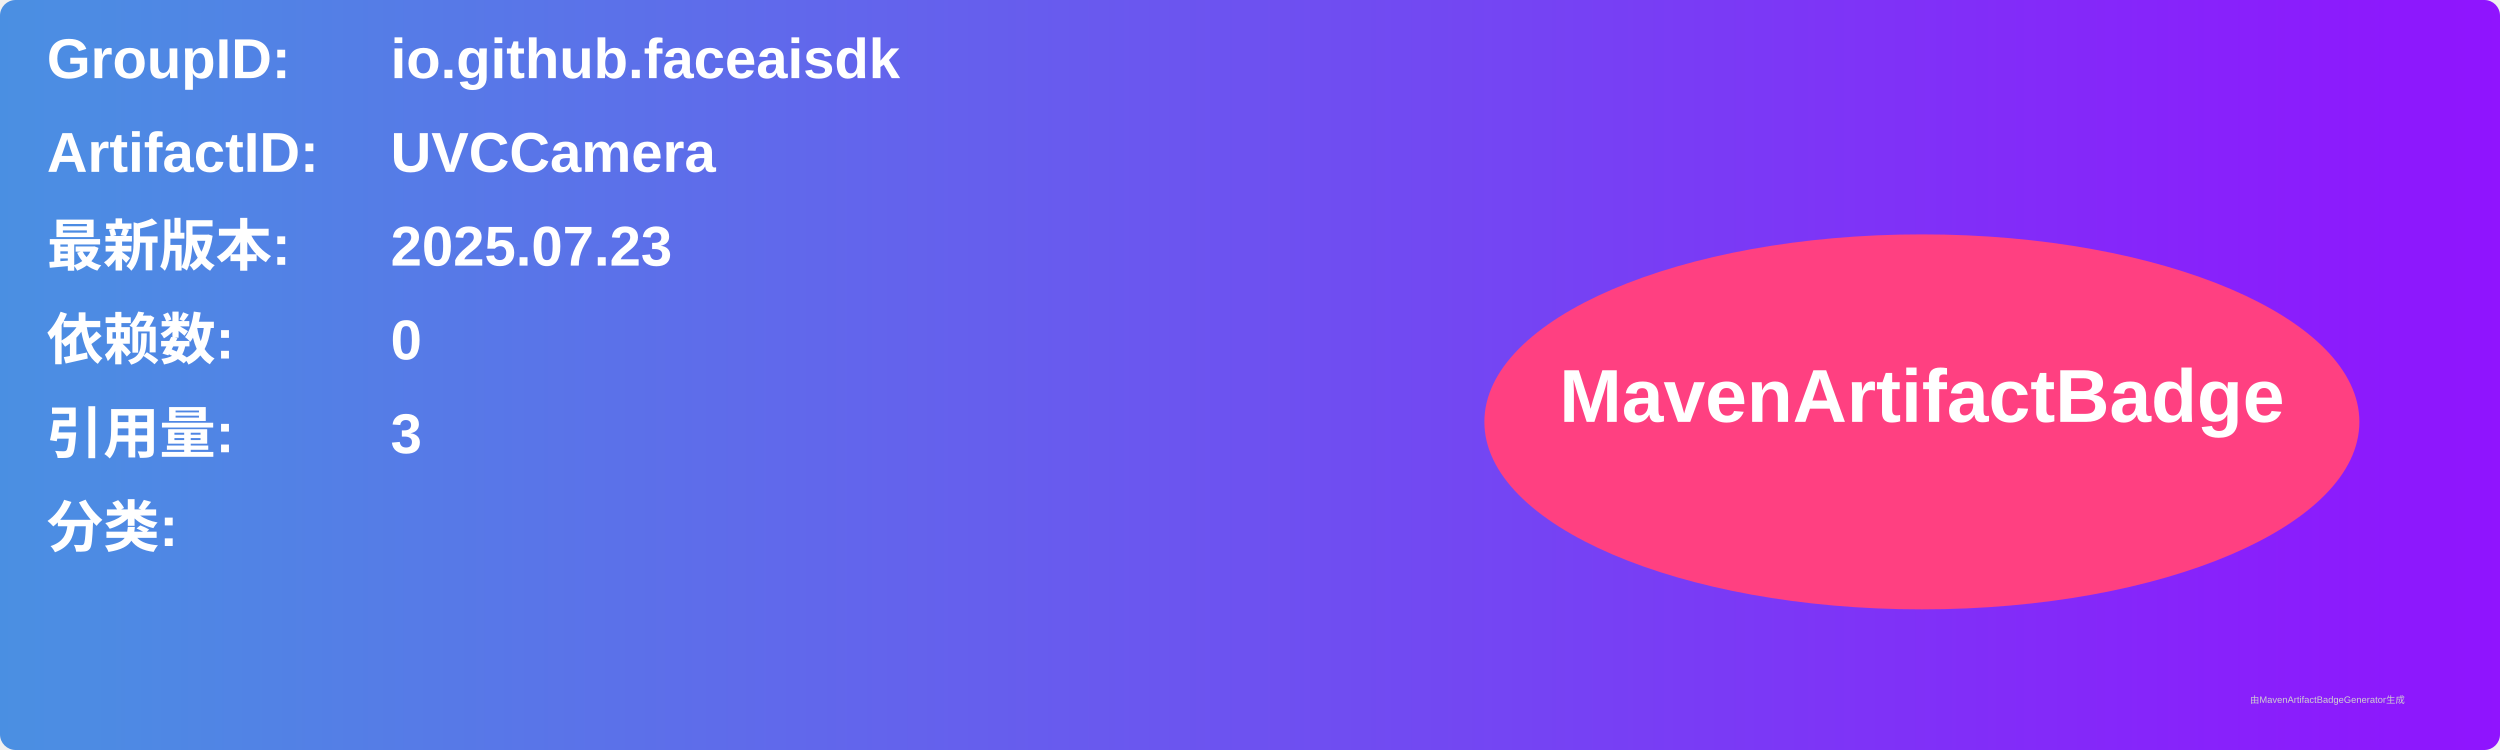
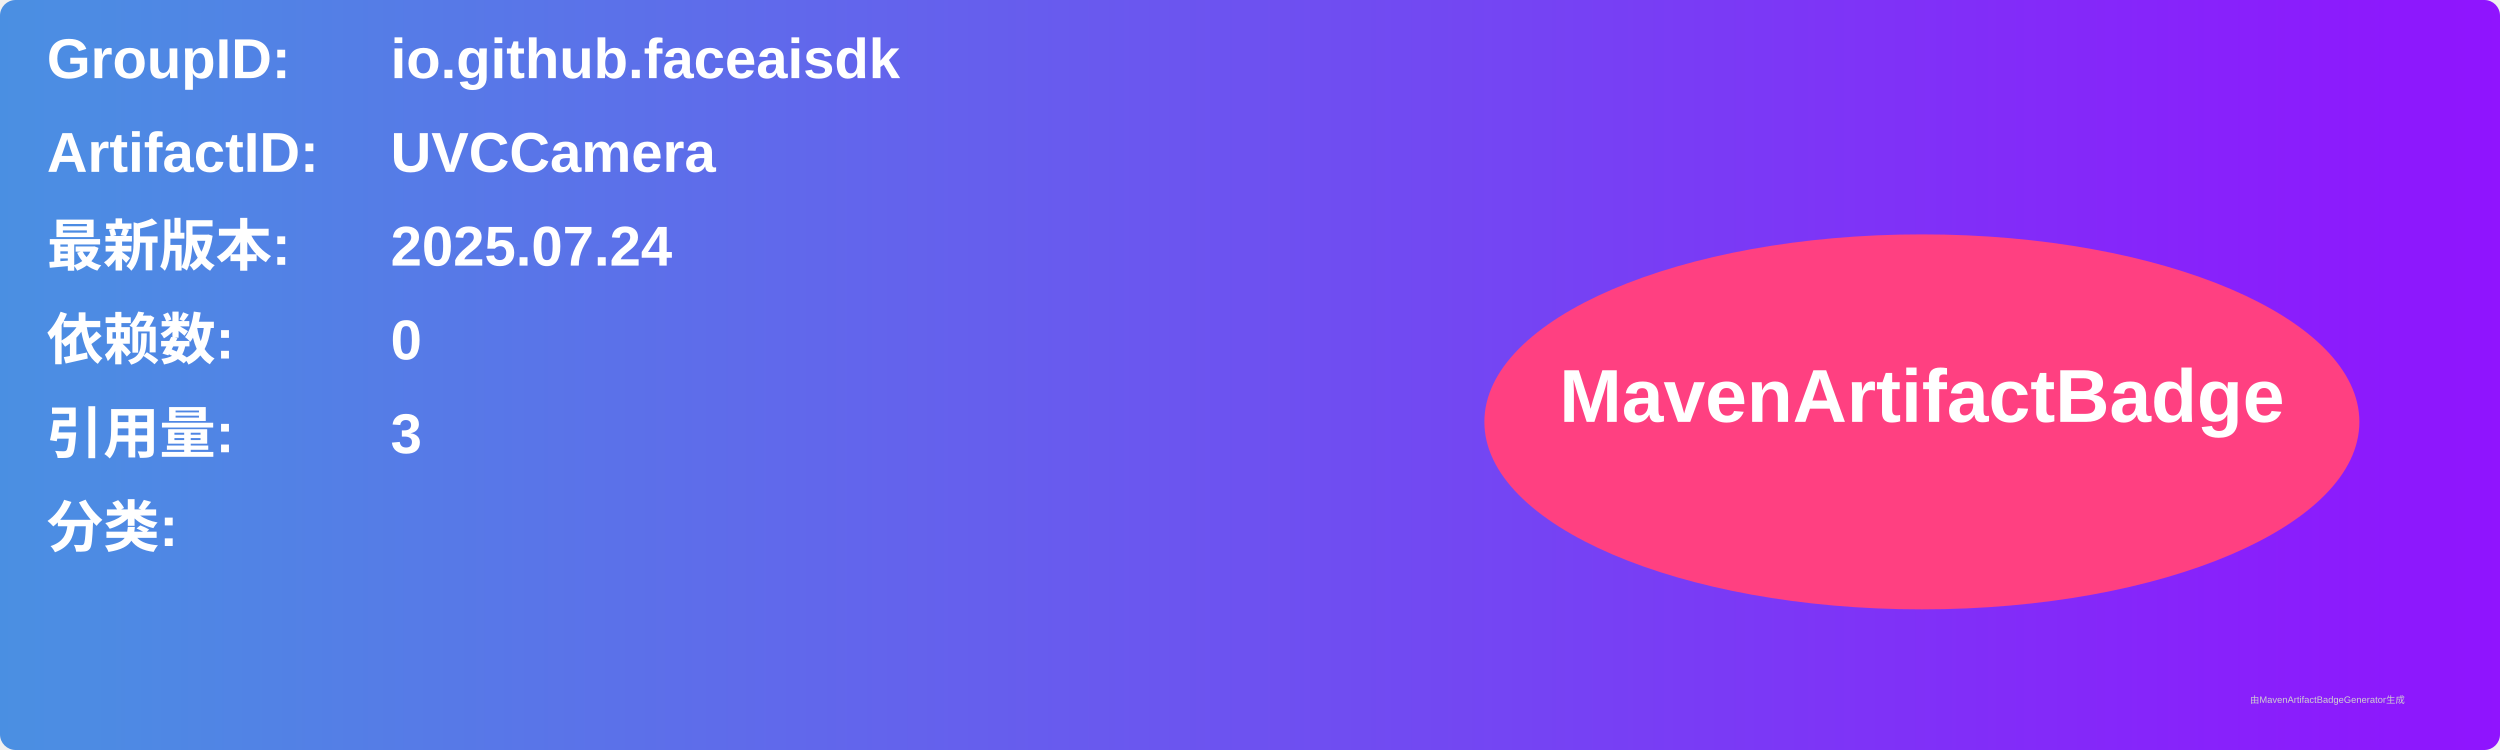
<svg xmlns="http://www.w3.org/2000/svg" width="800" height="240" viewBox="0 0 800 240">
  <linearGradient id="grad" x1="0%" y1="0%" x2="100%" y2="0%">
    <stop offset="0%" stop-color="#4a90e2" />
    <stop offset="100%" stop-color="#9013fe" />
  </linearGradient>
  <rect width="100%" height="100%" rx="5" ry="5" fill="url(#grad)" />
  <g transform="translate(15, 15)">
    <text x="0" y="10" font-family="Arial" font-size="18" fill="white" font-weight="bold" width="260">GroupID:</text>
    <text x="110" y="10" font-family="Arial" font-size="18" fill="white" font-weight="bold" width="460">io.github.faceaisdk</text>
    <text x="0" y="40" font-family="Arial" font-size="18" fill="white" font-weight="bold" width="260">ArtifactID:</text>
    <text x="110" y="40" font-family="Arial" font-size="18" fill="white" font-weight="bold" width="460">UVCCamera</text>
    <text x="0" y="70" font-family="Arial" font-size="18" fill="white" font-weight="bold">最新版本:</text>
    <text x="110" y="70" font-family="Arial" font-size="18" fill="white" font-weight="bold">
-       <tspan font-weight="bold">2025.07.23</tspan>
+       <tspan font-weight="bold">2025.07.24</tspan>
    </text>
    <text x="0" y="100" font-family="Arial" font-size="18" fill="white" font-weight="bold">依赖数: </text>
    <text x="110" y="100" font-family="Arial" font-size="18" fill="white">
      <tspan font-weight="bold">0</tspan>
    </text>
    <text x="0" y="130" font-family="Arial" font-size="18" fill="white" font-weight="bold">引用量: </text>
    <text x="110" y="130" font-family="Arial" font-size="18" fill="white">
      <tspan font-weight="bold">3</tspan>
    </text>
    <text x="0" y="160" font-family="Arial" font-size="18" fill="white" font-weight="bold">分类:</text>
    <text x="10" y="190" font-family="Arial" font-size="10" fill="white">
      <tspan font-weight="bold" />
    </text>
    <ellipse cx="600" cy="120" rx="140" ry="60" fill="#ff4081" />
    <text x="600" y="120" text-anchor="middle" font-family="Arial" font-size="24" fill="white" font-weight="bold">MavenArtifactBadge</text>
  </g>
  <text x="720" y="225" font-family="Arial" font-size="3" fill="#d0d0d0">由MavenArtifactBadgeGenerator生成</text>
</svg>
